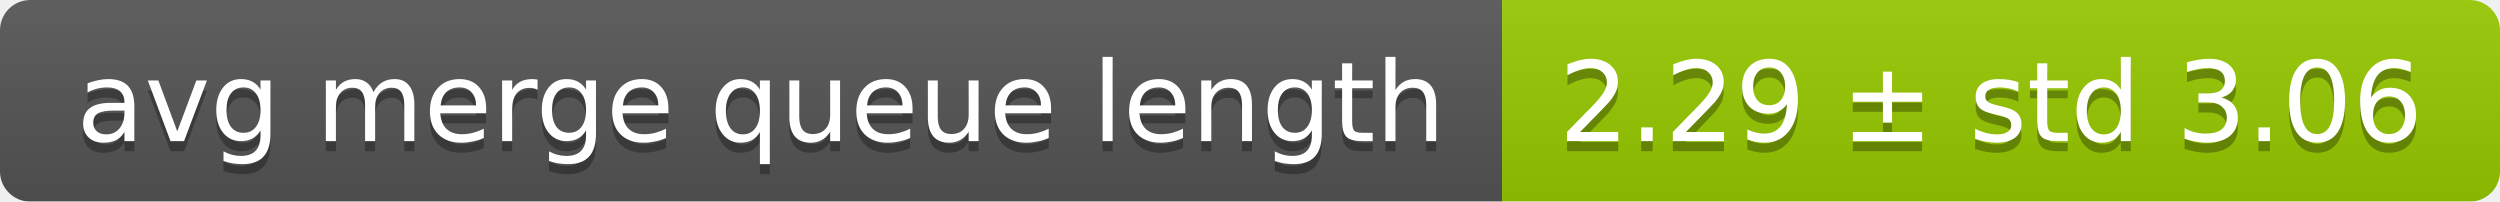
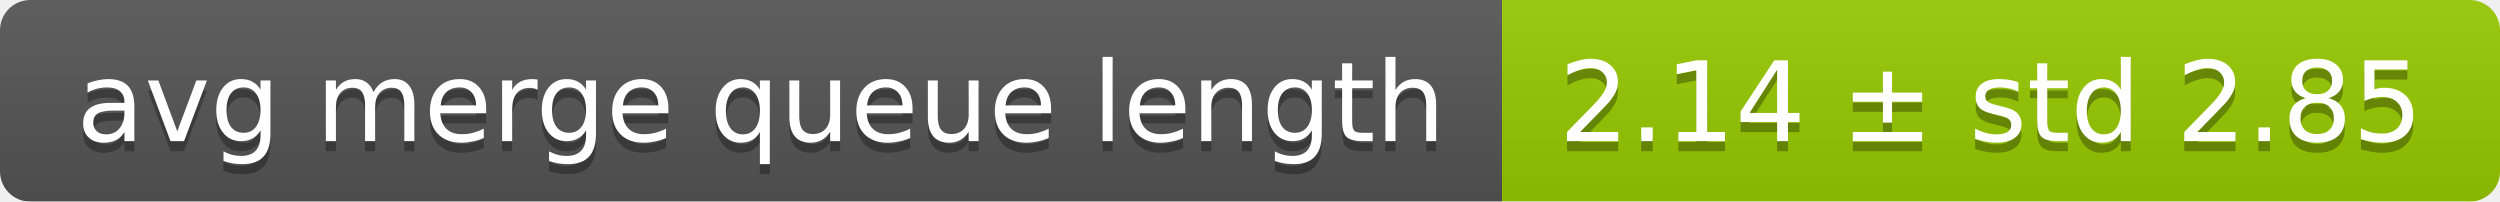
<svg xmlns="http://www.w3.org/2000/svg" width="248" height="20">
  <linearGradient id="smooth" x2="0" y2="100%">
    <stop offset="0" stop-color="#bbb" stop-opacity=".1" />
    <stop offset="1" stop-opacity=".1" />
  </linearGradient>
  <mask id="round">
    <rect width="248" height="20" rx="3" fill="#fff" />
  </mask>
  <g mask="url(#round)">
    <rect width="149" height="20" fill="#555" />
    <rect x="149" width="99" height="20" fill="#97ca00" />
    <rect width="248" height="20" fill="url(#smooth)" />
  </g>
  <g fill="#fff" text-anchor="middle" font-family="DejaVu Sans,Verdana,Geneva,sans-serif" font-size="11">
    <text x="75.5" y="15" fill="#010101" fill-opacity=".3">avg merge queue length</text>
    <text x="75.5" y="14">avg merge queue length</text>
-     <text x="197.5" y="15" fill="#010101" fill-opacity=".3">2.29 ± std 3.06</text>
-     <text x="197.5" y="14">2.29 ± std 3.06</text>
+     <text x="197.5" y="15" fill="#010101" fill-opacity=".3">2.14 ± std 2.85</text>
+     <text x="197.5" y="14">2.14 ± std 2.85</text>
  </g>
</svg>
